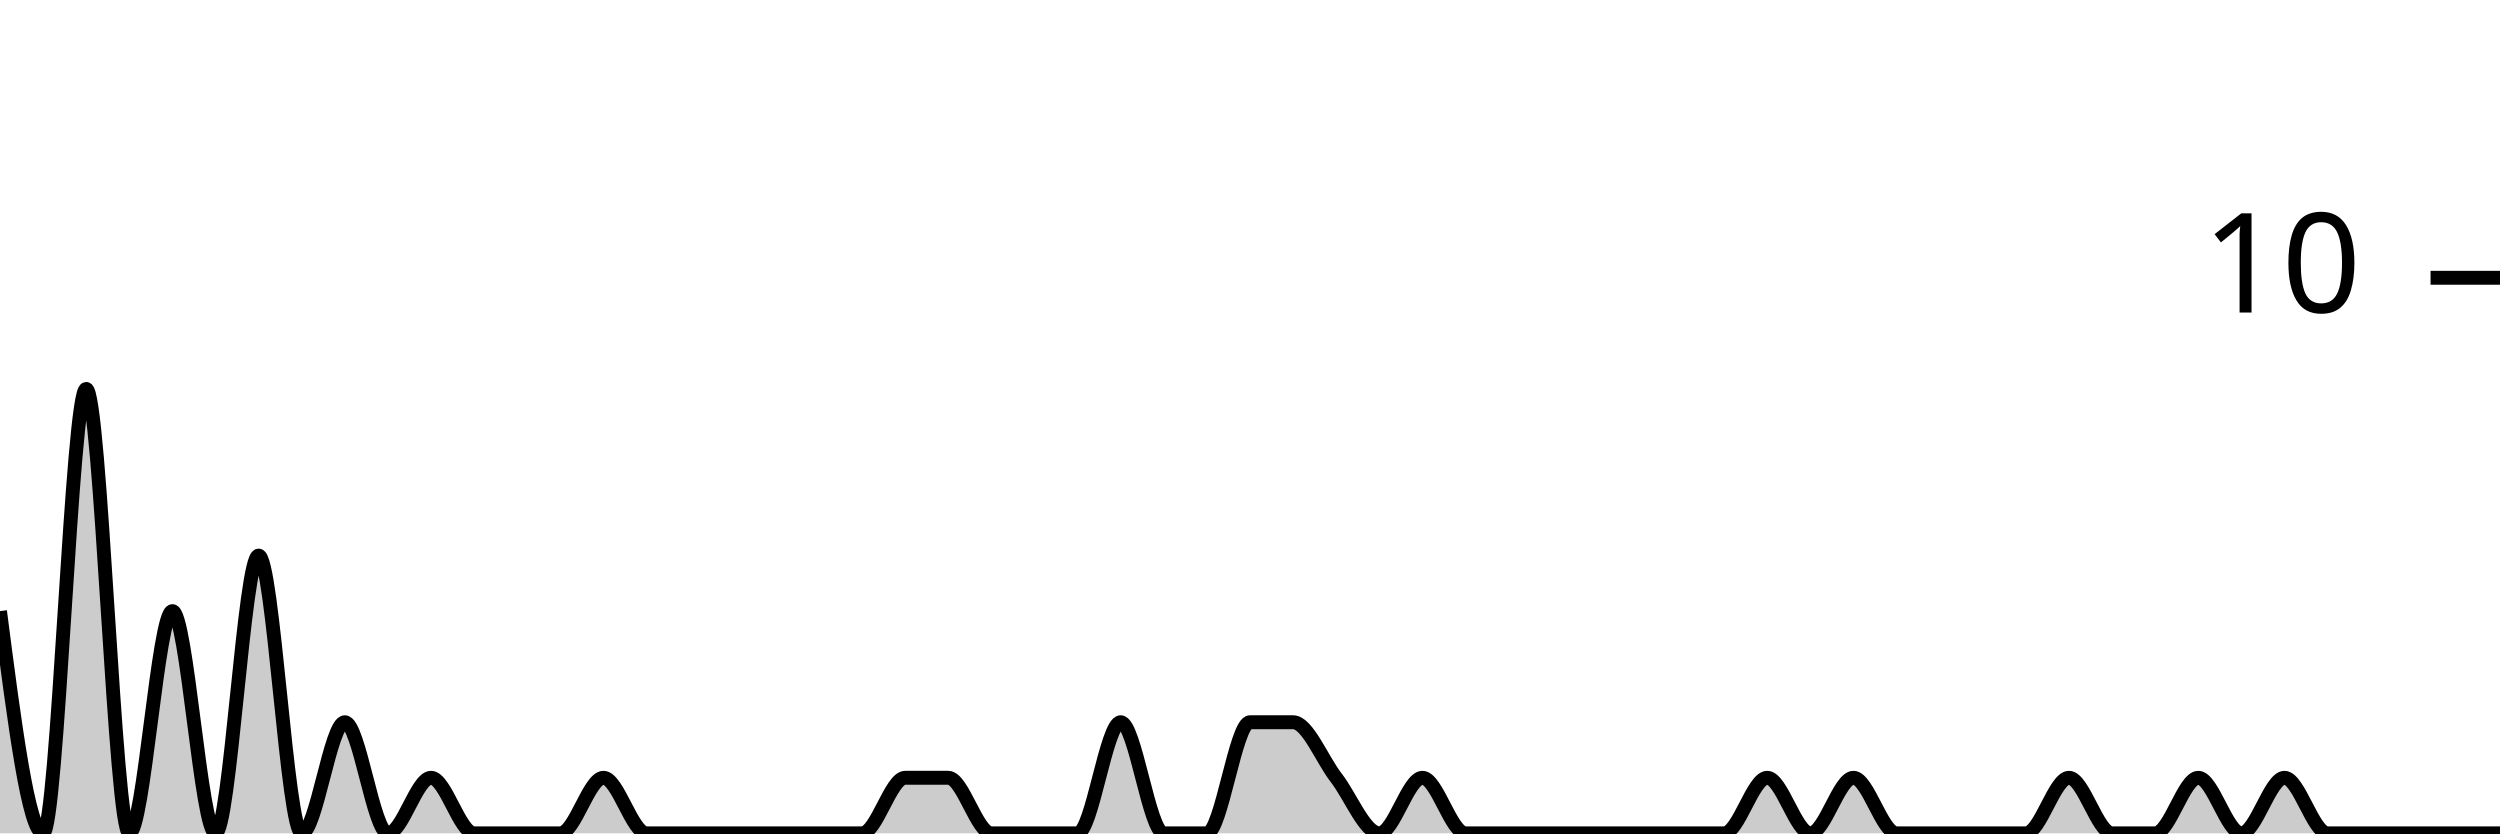
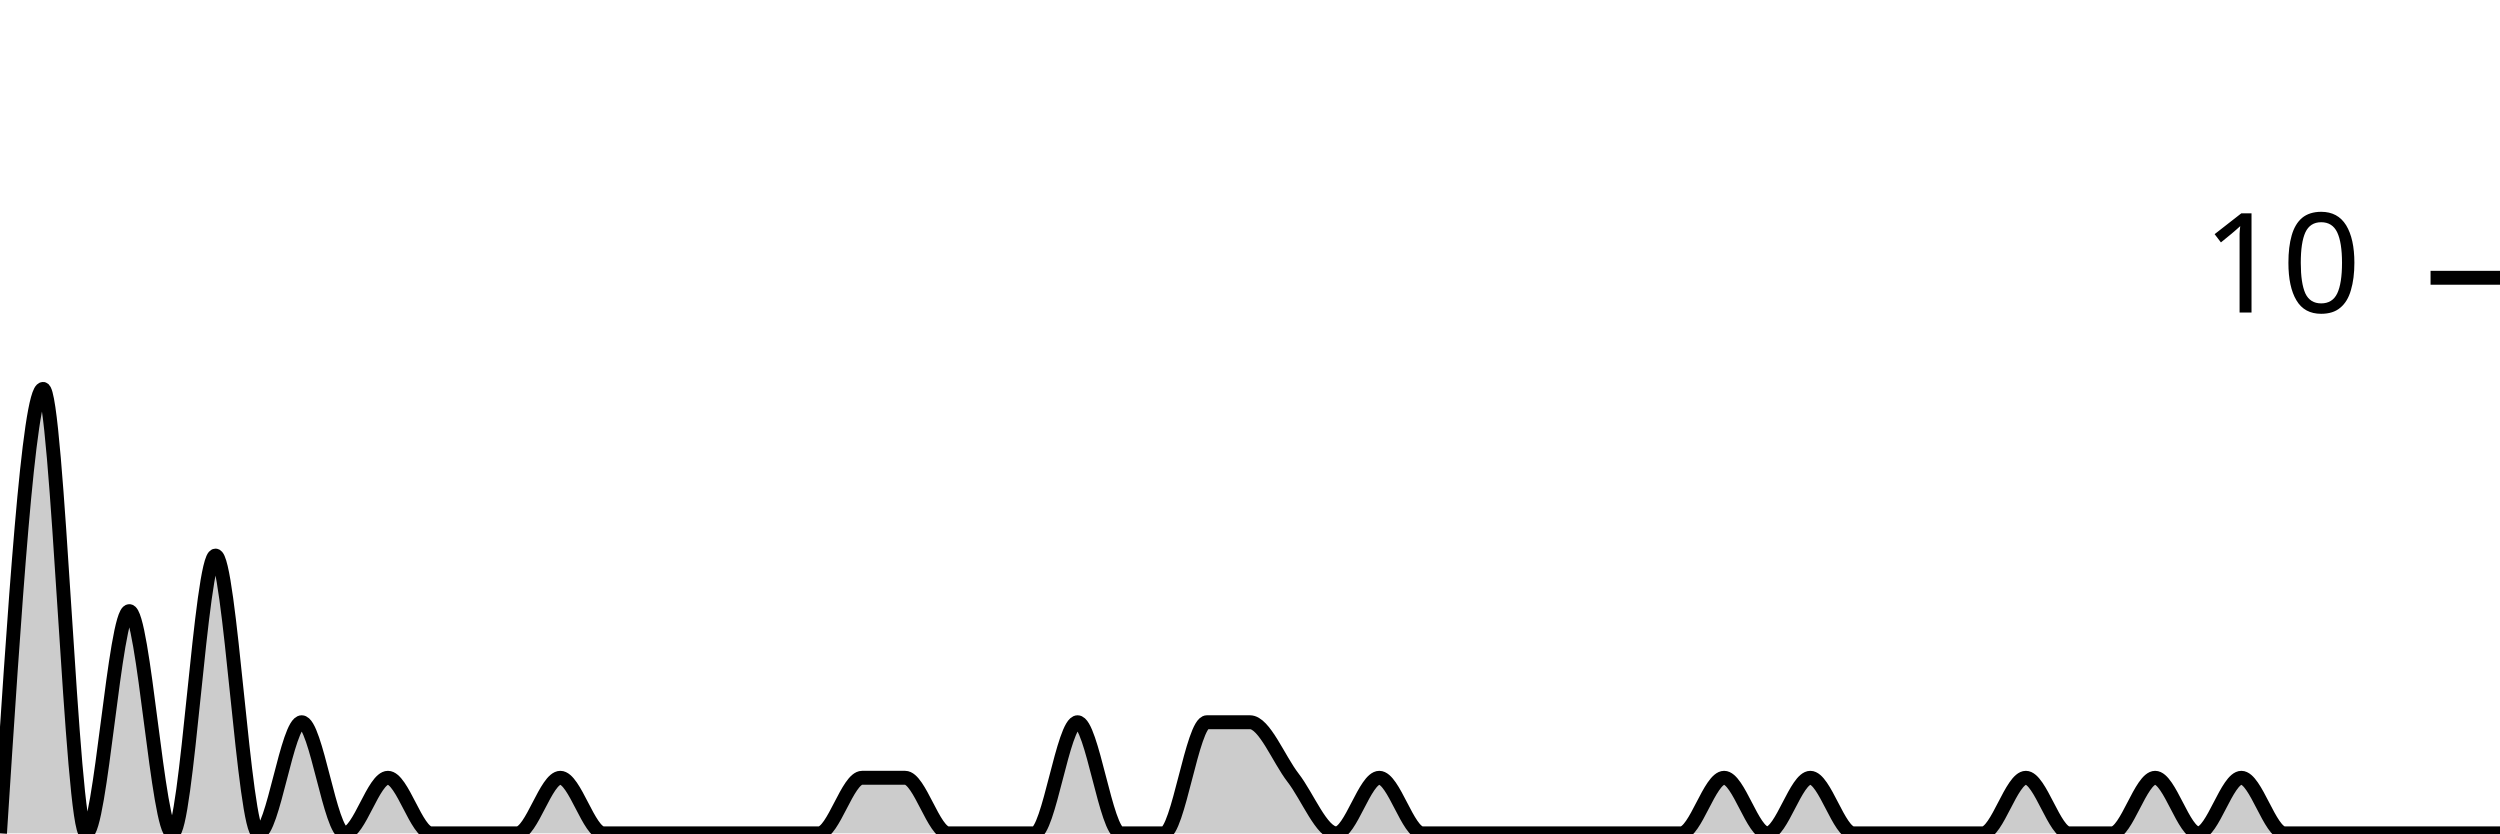
<svg xmlns="http://www.w3.org/2000/svg" viewBox="0 0 180 60">
  <g transform="translate(0,20)">
-     <path class="area" fill="rgba(0, 0, 0, 0.2)" d="M0,24C1.034,32,2.069,40,3.103,40C4.138,40,5.172,8,6.207,8C7.241,8,8.276,40,9.31,40C10.345,40,11.379,24,12.414,24C13.448,24,14.483,40,15.517,40C16.552,40,17.586,20,18.621,20C19.655,20,20.69,40,21.724,40C22.759,40,23.793,32,24.828,32C25.862,32,26.897,40,27.931,40C28.966,40,30,36,31.034,36C32.069,36,33.103,40,34.138,40C35.172,40,36.207,40,37.241,40C38.276,40,39.31,40,40.345,40C41.379,40,42.414,36,43.448,36C44.483,36,45.517,40,46.552,40C47.586,40,48.621,40,49.655,40C50.69,40,51.724,40,52.759,40C53.793,40,54.828,40,55.862,40C56.897,40,57.931,40,58.966,40C60,40,61.034,40,62.069,40C63.103,40,64.138,36,65.172,36C66.207,36,67.241,36,68.276,36C69.31,36,70.345,40,71.379,40C72.414,40,73.448,40,74.483,40C75.517,40,76.552,40,77.586,40C78.621,40,79.655,32,80.69,32C81.724,32,82.759,40,83.793,40C84.828,40,85.862,40,86.897,40C87.931,40,88.966,32,90,32C91.034,32,92.069,32,93.103,32C94.138,32,95.172,34.667,96.207,36C97.241,37.333,98.276,40,99.31,40C100.345,40,101.379,36,102.414,36C103.448,36,104.483,40,105.517,40C106.552,40,107.586,40,108.621,40C109.655,40,110.69,40,111.724,40C112.759,40,113.793,40,114.828,40C115.862,40,116.897,40,117.931,40C118.966,40,120,40,121.034,40C122.069,40,123.103,40,124.138,40C125.172,40,126.207,36,127.241,36C128.276,36,129.31,40,130.345,40C131.379,40,132.414,36,133.448,36C134.483,36,135.517,40,136.552,40C137.586,40,138.621,40,139.655,40C140.69,40,141.724,40,142.759,40C143.793,40,144.828,40,145.862,40C146.897,40,147.931,36,148.966,36C150,36,151.034,40,152.069,40C153.103,40,154.138,40,155.172,40C156.207,40,157.241,36,158.276,36C159.31,36,160.345,40,161.379,40C162.414,40,163.448,36,164.483,36C165.517,36,166.552,40,167.586,40C168.621,40,169.655,40,170.69,40C171.724,40,172.759,40,173.793,40C174.828,40,175.862,40,176.897,40C177.931,40,178.966,40,180,40L180,40C178.966,40,177.931,40,176.897,40C175.862,40,174.828,40,173.793,40C172.759,40,171.724,40,170.69,40C169.655,40,168.621,40,167.586,40C166.552,40,165.517,40,164.483,40C163.448,40,162.414,40,161.379,40C160.345,40,159.31,40,158.276,40C157.241,40,156.207,40,155.172,40C154.138,40,153.103,40,152.069,40C151.034,40,150,40,148.966,40C147.931,40,146.897,40,145.862,40C144.828,40,143.793,40,142.759,40C141.724,40,140.69,40,139.655,40C138.621,40,137.586,40,136.552,40C135.517,40,134.483,40,133.448,40C132.414,40,131.379,40,130.345,40C129.31,40,128.276,40,127.241,40C126.207,40,125.172,40,124.138,40C123.103,40,122.069,40,121.034,40C120,40,118.966,40,117.931,40C116.897,40,115.862,40,114.828,40C113.793,40,112.759,40,111.724,40C110.69,40,109.655,40,108.621,40C107.586,40,106.552,40,105.517,40C104.483,40,103.448,40,102.414,40C101.379,40,100.345,40,99.31,40C98.276,40,97.241,40,96.207,40C95.172,40,94.138,40,93.103,40C92.069,40,91.034,40,90,40C88.966,40,87.931,40,86.897,40C85.862,40,84.828,40,83.793,40C82.759,40,81.724,40,80.69,40C79.655,40,78.621,40,77.586,40C76.552,40,75.517,40,74.483,40C73.448,40,72.414,40,71.379,40C70.345,40,69.31,40,68.276,40C67.241,40,66.207,40,65.172,40C64.138,40,63.103,40,62.069,40C61.034,40,60,40,58.966,40C57.931,40,56.897,40,55.862,40C54.828,40,53.793,40,52.759,40C51.724,40,50.69,40,49.655,40C48.621,40,47.586,40,46.552,40C45.517,40,44.483,40,43.448,40C42.414,40,41.379,40,40.345,40C39.31,40,38.276,40,37.241,40C36.207,40,35.172,40,34.138,40C33.103,40,32.069,40,31.034,40C30,40,28.966,40,27.931,40C26.897,40,25.862,40,24.828,40C23.793,40,22.759,40,21.724,40C20.69,40,19.655,40,18.621,40C17.586,40,16.552,40,15.517,40C14.483,40,13.448,40,12.414,40C11.379,40,10.345,40,9.31,40C8.276,40,7.241,40,6.207,40C5.172,40,4.138,40,3.103,40C2.069,40,1.034,40,0,40Z" />
-     <path class="line" stroke="black" fill="none" d="M0,24C1.034,32,2.069,40,3.103,40C4.138,40,5.172,8,6.207,8C7.241,8,8.276,40,9.31,40C10.345,40,11.379,24,12.414,24C13.448,24,14.483,40,15.517,40C16.552,40,17.586,20,18.621,20C19.655,20,20.69,40,21.724,40C22.759,40,23.793,32,24.828,32C25.862,32,26.897,40,27.931,40C28.966,40,30,36,31.034,36C32.069,36,33.103,40,34.138,40C35.172,40,36.207,40,37.241,40C38.276,40,39.31,40,40.345,40C41.379,40,42.414,36,43.448,36C44.483,36,45.517,40,46.552,40C47.586,40,48.621,40,49.655,40C50.69,40,51.724,40,52.759,40C53.793,40,54.828,40,55.862,40C56.897,40,57.931,40,58.966,40C60,40,61.034,40,62.069,40C63.103,40,64.138,36,65.172,36C66.207,36,67.241,36,68.276,36C69.31,36,70.345,40,71.379,40C72.414,40,73.448,40,74.483,40C75.517,40,76.552,40,77.586,40C78.621,40,79.655,32,80.69,32C81.724,32,82.759,40,83.793,40C84.828,40,85.862,40,86.897,40C87.931,40,88.966,32,90,32C91.034,32,92.069,32,93.103,32C94.138,32,95.172,34.667,96.207,36C97.241,37.333,98.276,40,99.31,40C100.345,40,101.379,36,102.414,36C103.448,36,104.483,40,105.517,40C106.552,40,107.586,40,108.621,40C109.655,40,110.69,40,111.724,40C112.759,40,113.793,40,114.828,40C115.862,40,116.897,40,117.931,40C118.966,40,120,40,121.034,40C122.069,40,123.103,40,124.138,40C125.172,40,126.207,36,127.241,36C128.276,36,129.31,40,130.345,40C131.379,40,132.414,36,133.448,36C134.483,36,135.517,40,136.552,40C137.586,40,138.621,40,139.655,40C140.69,40,141.724,40,142.759,40C143.793,40,144.828,40,145.862,40C146.897,40,147.931,36,148.966,36C150,36,151.034,40,152.069,40C153.103,40,154.138,40,155.172,40C156.207,40,157.241,36,158.276,36C159.31,36,160.345,40,161.379,40C162.414,40,163.448,36,164.483,36C165.517,36,166.552,40,167.586,40C168.621,40,169.655,40,170.69,40C171.724,40,172.759,40,173.793,40C174.828,40,175.862,40,176.897,40C177.931,40,178.966,40,180,40" />
+     <path class="area" fill="rgba(0, 0, 0, 0.2)" d="M0,40C1.034,24,2.069,8,3.103,8C4.138,8,5.172,40,6.207,40C7.241,40,8.276,24,9.31,24C10.345,24,11.379,40,12.414,40C13.448,40,14.483,20,15.517,20C16.552,20,17.586,40,18.621,40C19.655,40,20.69,32,21.724,32C22.759,32,23.793,40,24.828,40C25.862,40,26.897,36,27.931,36C28.966,36,30,40,31.034,40C32.069,40,33.103,40,34.138,40C35.172,40,36.207,40,37.241,40C38.276,40,39.31,36,40.345,36C41.379,36,42.414,40,43.448,40C44.483,40,45.517,40,46.552,40C47.586,40,48.621,40,49.655,40C50.69,40,51.724,40,52.759,40C53.793,40,54.828,40,55.862,40C56.897,40,57.931,40,58.966,40C60,40,61.034,36,62.069,36C63.103,36,64.138,36,65.172,36C66.207,36,67.241,40,68.276,40C69.31,40,70.345,40,71.379,40C72.414,40,73.448,40,74.483,40C75.517,40,76.552,32,77.586,32C78.621,32,79.655,40,80.69,40C81.724,40,82.759,40,83.793,40C84.828,40,85.862,32,86.897,32C87.931,32,88.966,32,90,32C91.034,32,92.069,34.667,93.103,36C94.138,37.333,95.172,40,96.207,40C97.241,40,98.276,36,99.31,36C100.345,36,101.379,40,102.414,40C103.448,40,104.483,40,105.517,40C106.552,40,107.586,40,108.621,40C109.655,40,110.69,40,111.724,40C112.759,40,113.793,40,114.828,40C115.862,40,116.897,40,117.931,40C118.966,40,120,40,121.034,40C122.069,40,123.103,36,124.138,36C125.172,36,126.207,40,127.241,40C128.276,40,129.31,36,130.345,36C131.379,36,132.414,40,133.448,40C134.483,40,135.517,40,136.552,40C137.586,40,138.621,40,139.655,40C140.69,40,141.724,40,142.759,40C143.793,40,144.828,36,145.862,36C146.897,36,147.931,40,148.966,40C150,40,151.034,40,152.069,40C153.103,40,154.138,36,155.172,36C156.207,36,157.241,40,158.276,40C159.31,40,160.345,36,161.379,36C162.414,36,163.448,40,164.483,40C165.517,40,166.552,40,167.586,40C168.621,40,169.655,40,170.69,40C171.724,40,172.759,40,173.793,40C174.828,40,175.862,40,176.897,40C177.931,40,178.966,40,180,40L180,40C178.966,40,177.931,40,176.897,40C175.862,40,174.828,40,173.793,40C172.759,40,171.724,40,170.69,40C169.655,40,168.621,40,167.586,40C166.552,40,165.517,40,164.483,40C163.448,40,162.414,40,161.379,40C160.345,40,159.31,40,158.276,40C157.241,40,156.207,40,155.172,40C154.138,40,153.103,40,152.069,40C151.034,40,150,40,148.966,40C147.931,40,146.897,40,145.862,40C144.828,40,143.793,40,142.759,40C141.724,40,140.69,40,139.655,40C138.621,40,137.586,40,136.552,40C135.517,40,134.483,40,133.448,40C132.414,40,131.379,40,130.345,40C129.31,40,128.276,40,127.241,40C126.207,40,125.172,40,124.138,40C123.103,40,122.069,40,121.034,40C120,40,118.966,40,117.931,40C116.897,40,115.862,40,114.828,40C113.793,40,112.759,40,111.724,40C110.69,40,109.655,40,108.621,40C107.586,40,106.552,40,105.517,40C104.483,40,103.448,40,102.414,40C101.379,40,100.345,40,99.31,40C98.276,40,97.241,40,96.207,40C95.172,40,94.138,40,93.103,40C92.069,40,91.034,40,90,40C88.966,40,87.931,40,86.897,40C85.862,40,84.828,40,83.793,40C82.759,40,81.724,40,80.69,40C79.655,40,78.621,40,77.586,40C76.552,40,75.517,40,74.483,40C73.448,40,72.414,40,71.379,40C70.345,40,69.31,40,68.276,40C67.241,40,66.207,40,65.172,40C64.138,40,63.103,40,62.069,40C61.034,40,60,40,58.966,40C57.931,40,56.897,40,55.862,40C54.828,40,53.793,40,52.759,40C51.724,40,50.69,40,49.655,40C48.621,40,47.586,40,46.552,40C45.517,40,44.483,40,43.448,40C42.414,40,41.379,40,40.345,40C39.31,40,38.276,40,37.241,40C36.207,40,35.172,40,34.138,40C33.103,40,32.069,40,31.034,40C30,40,28.966,40,27.931,40C26.897,40,25.862,40,24.828,40C23.793,40,22.759,40,21.724,40C20.69,40,19.655,40,18.621,40C17.586,40,16.552,40,15.517,40C14.483,40,13.448,40,12.414,40C11.379,40,10.345,40,9.31,40C8.276,40,7.241,40,6.207,40C5.172,40,4.138,40,3.103,40C2.069,40,1.034,40,0,40Z" />
+     <path class="line" stroke="black" fill="none" d="M0,40C1.034,24,2.069,8,3.103,8C4.138,8,5.172,40,6.207,40C7.241,40,8.276,24,9.31,24C10.345,24,11.379,40,12.414,40C13.448,40,14.483,20,15.517,20C16.552,20,17.586,40,18.621,40C19.655,40,20.69,32,21.724,32C22.759,32,23.793,40,24.828,40C25.862,40,26.897,36,27.931,36C28.966,36,30,40,31.034,40C32.069,40,33.103,40,34.138,40C35.172,40,36.207,40,37.241,40C38.276,40,39.31,36,40.345,36C41.379,36,42.414,40,43.448,40C44.483,40,45.517,40,46.552,40C47.586,40,48.621,40,49.655,40C50.69,40,51.724,40,52.759,40C53.793,40,54.828,40,55.862,40C56.897,40,57.931,40,58.966,40C60,40,61.034,36,62.069,36C63.103,36,64.138,36,65.172,36C66.207,36,67.241,40,68.276,40C69.31,40,70.345,40,71.379,40C72.414,40,73.448,40,74.483,40C75.517,40,76.552,32,77.586,32C78.621,32,79.655,40,80.69,40C81.724,40,82.759,40,83.793,40C84.828,40,85.862,32,86.897,32C87.931,32,88.966,32,90,32C91.034,32,92.069,34.667,93.103,36C94.138,37.333,95.172,40,96.207,40C97.241,40,98.276,36,99.31,36C100.345,36,101.379,40,102.414,40C103.448,40,104.483,40,105.517,40C106.552,40,107.586,40,108.621,40C109.655,40,110.69,40,111.724,40C112.759,40,113.793,40,114.828,40C115.862,40,116.897,40,117.931,40C118.966,40,120,40,121.034,40C122.069,40,123.103,36,124.138,36C125.172,36,126.207,40,127.241,40C128.276,40,129.31,36,130.345,36C131.379,36,132.414,40,133.448,40C134.483,40,135.517,40,136.552,40C137.586,40,138.621,40,139.655,40C140.69,40,141.724,40,142.759,40C143.793,40,144.828,36,145.862,36C146.897,36,147.931,40,148.966,40C150,40,151.034,40,152.069,40C153.103,40,154.138,36,155.172,36C156.207,36,157.241,40,158.276,40C159.31,40,160.345,36,161.379,36C162.414,36,163.448,40,164.483,40C165.517,40,166.552,40,167.586,40C168.621,40,169.655,40,170.69,40C171.724,40,172.759,40,173.793,40C174.828,40,175.862,40,176.897,40C177.931,40,178.966,40,180,40" />
    <path class="axis-ceiling" stroke-width="1" stroke="black" fill="none" d="M175,0L180,0" />
    <text class="axis-ceiling-label" font-family="sans-serif" text-anchor="end" font-size="10px" x="170" y="2.5">10</text>
  </g>
</svg>
